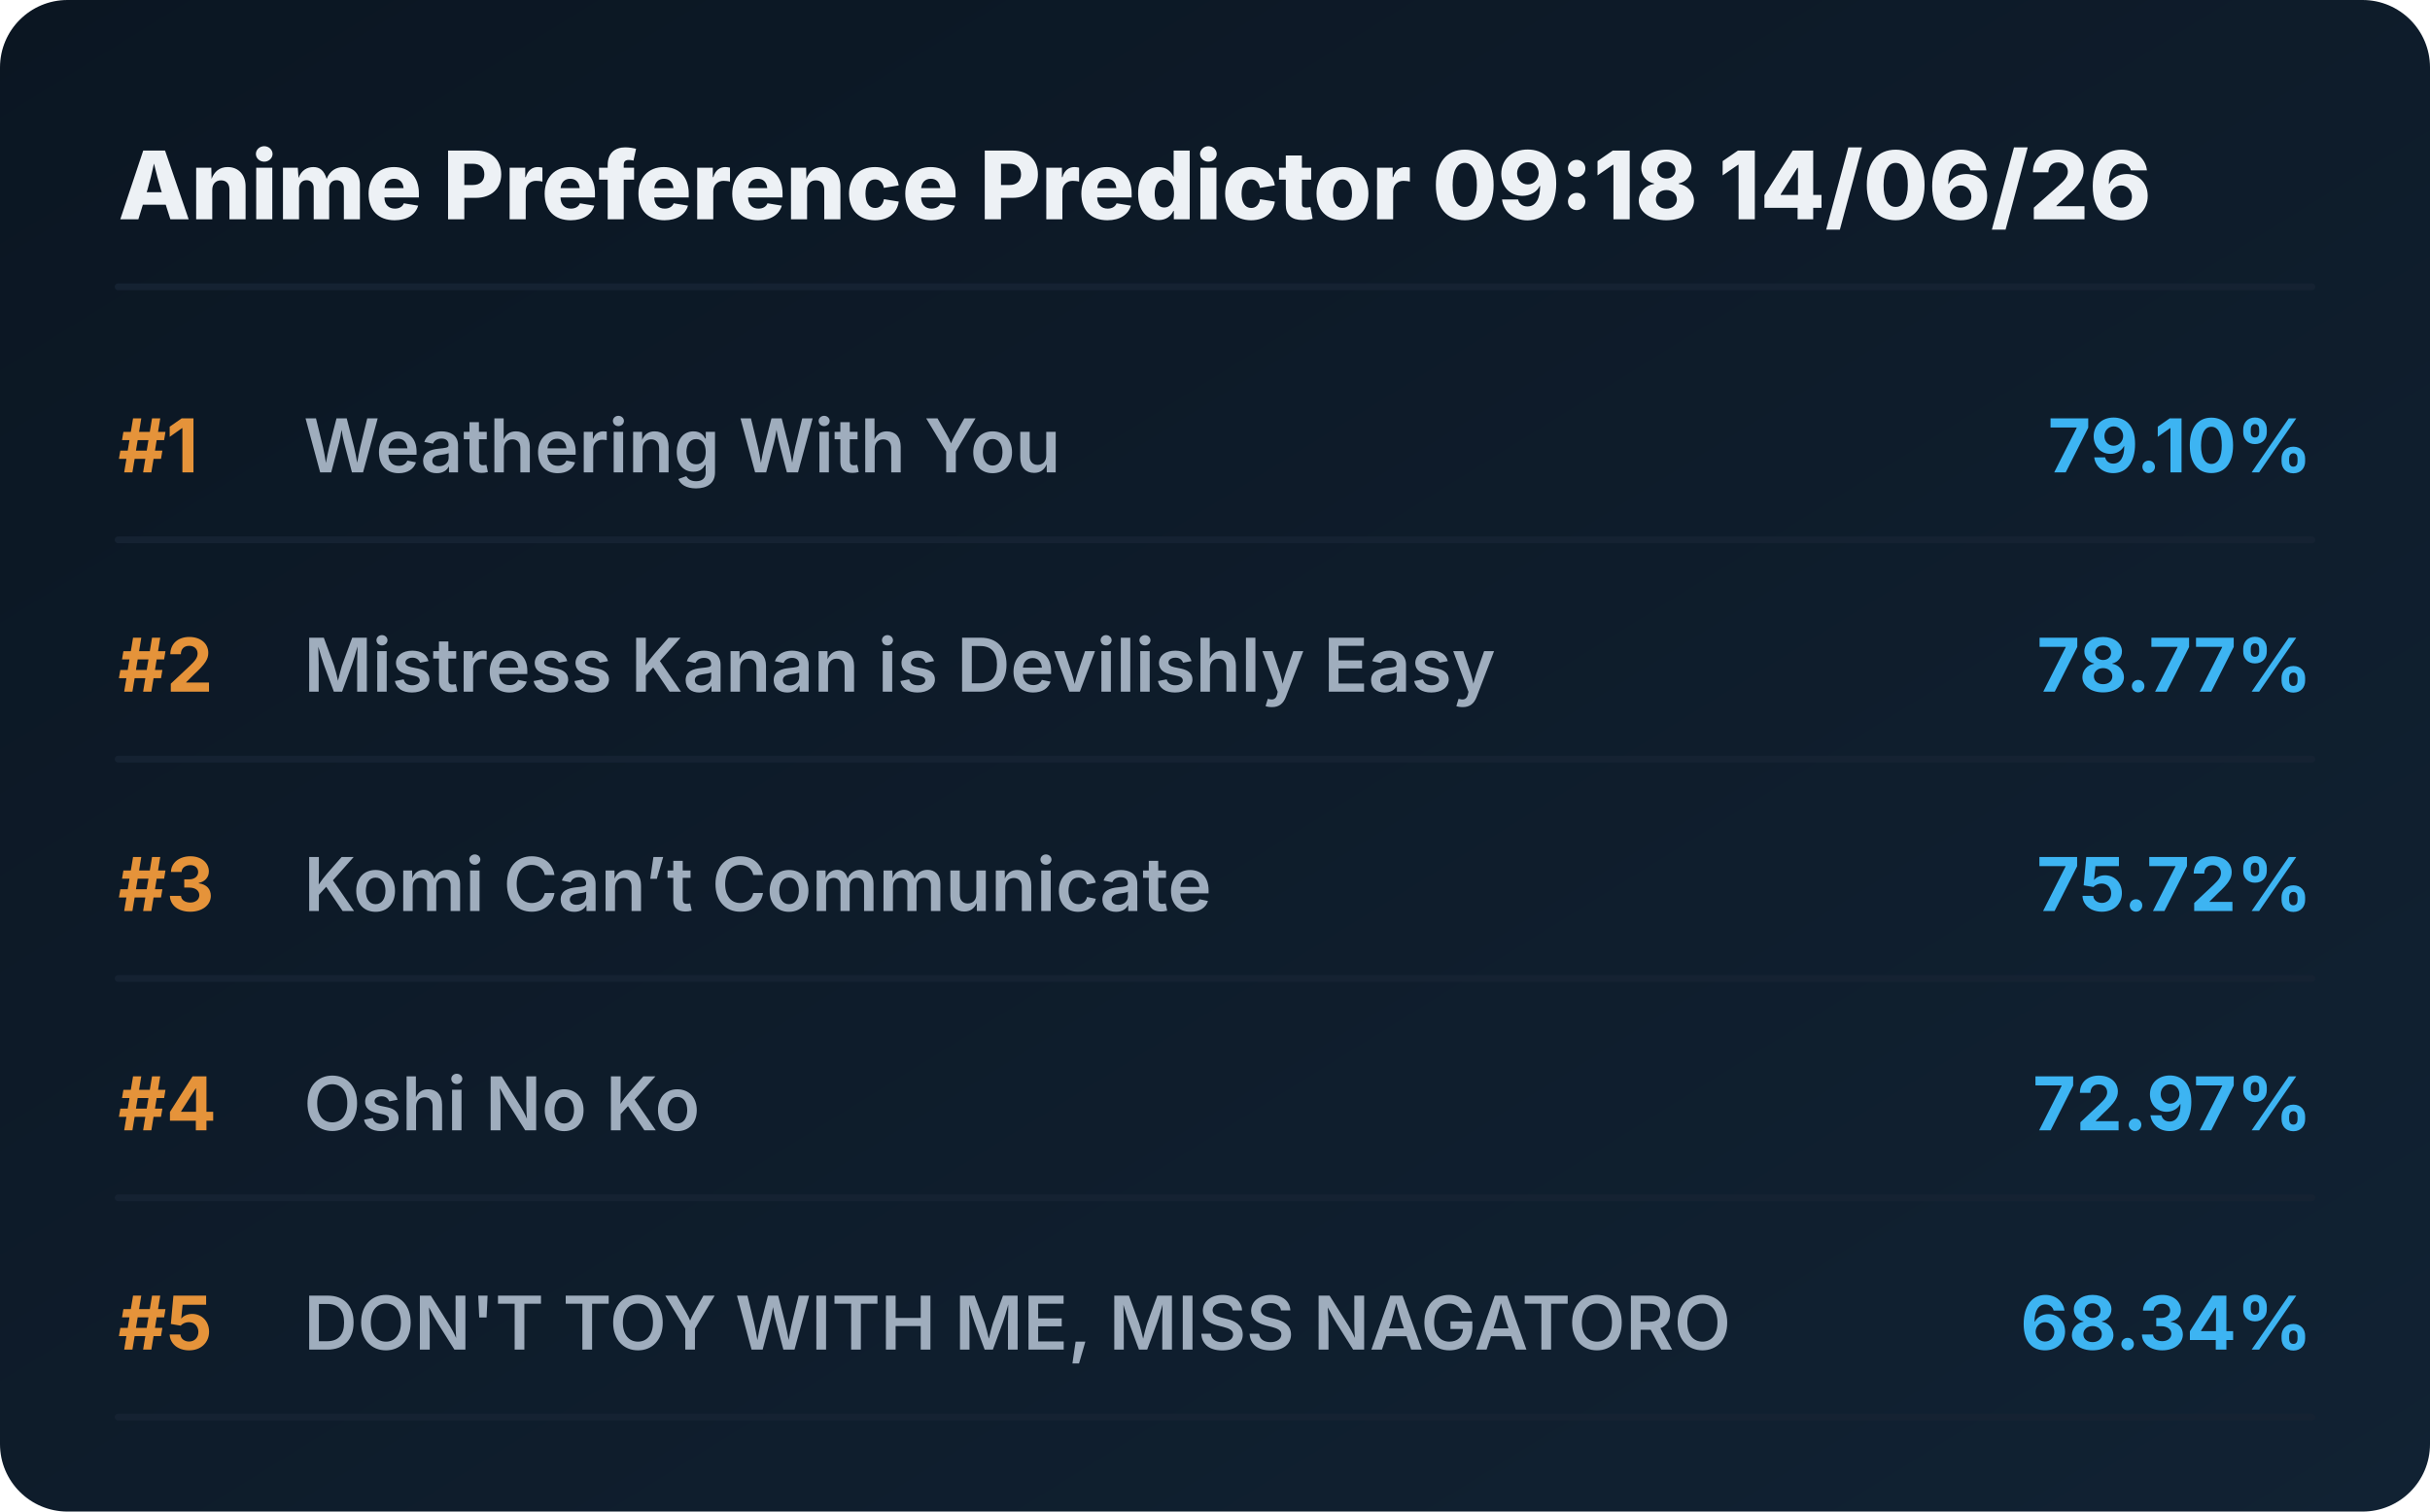
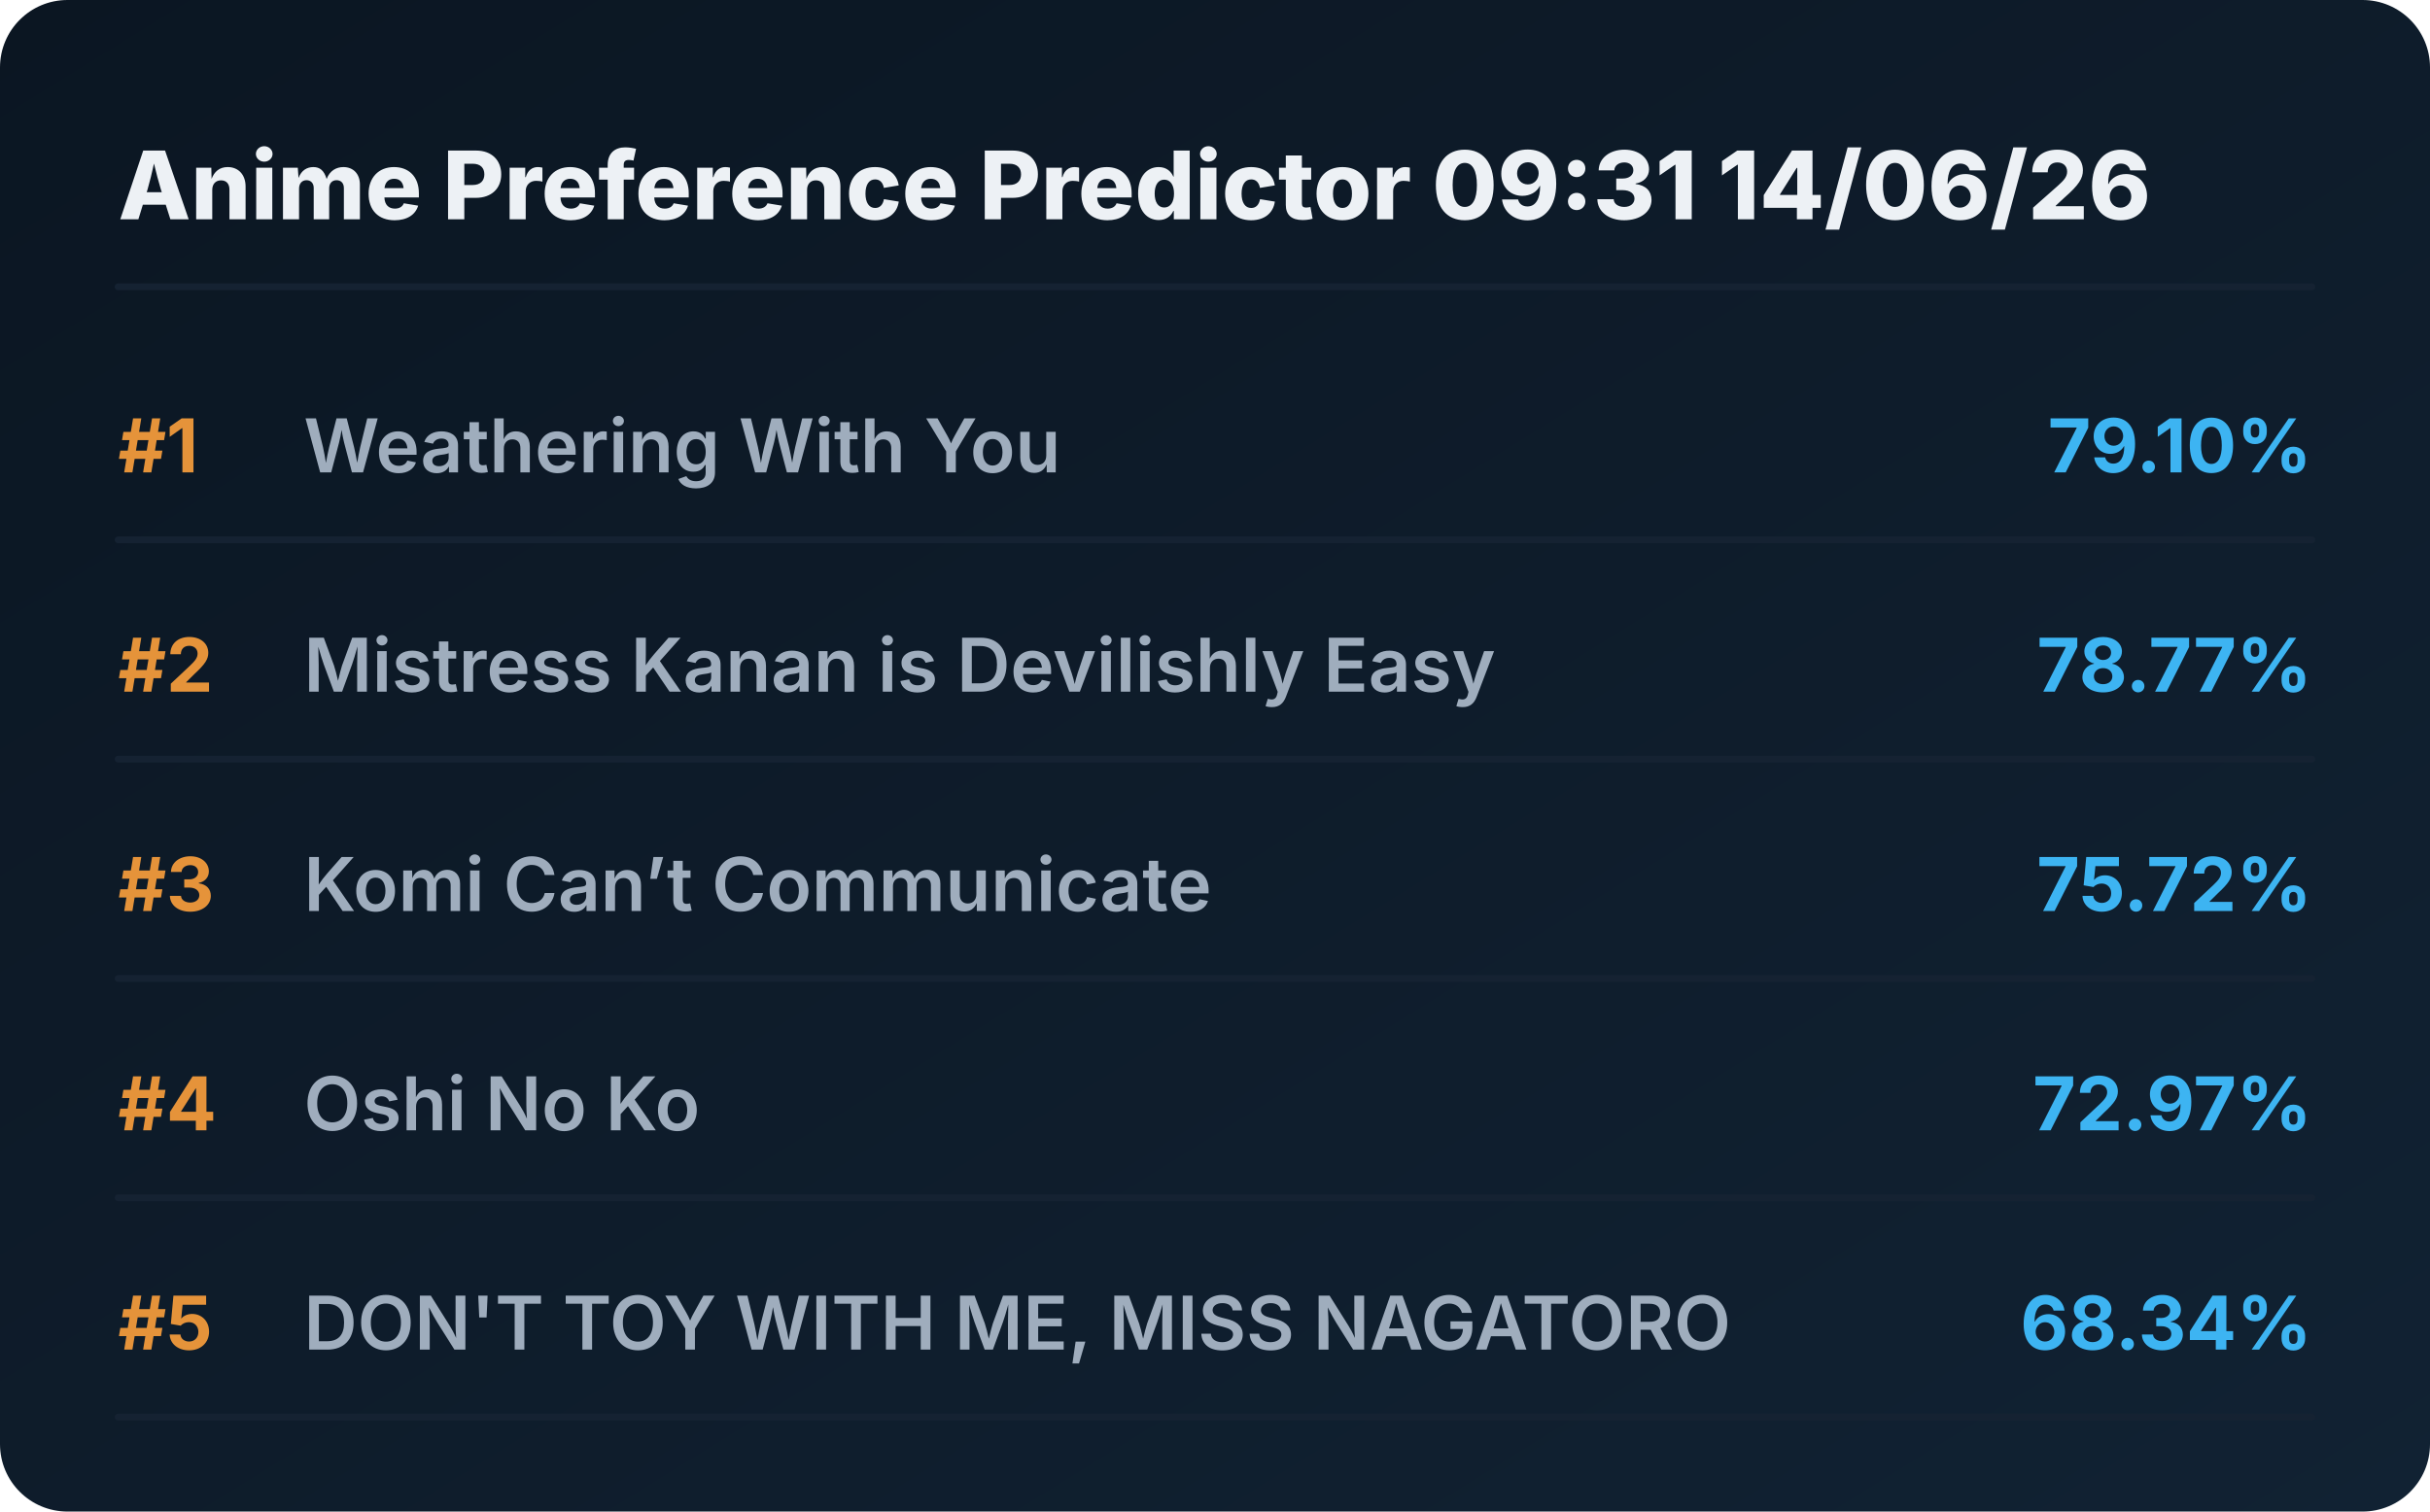
<svg xmlns="http://www.w3.org/2000/svg" viewBox="0 0 720 448" preserveAspectRatio="xMidYMid meet" style="width: 100%; height: auto; max-width: 720px;">
  <defs>
    <linearGradient id="boxGrad" x1="0%" y1="0%" x2="100%" y2="100%">
      <stop offset="0%" stop-color="#0b1622" />
      <stop offset="100%" stop-color="#112233" />
    </linearGradient>
    <clipPath id="titleClip">
      <rect x="90" y="0" width="510" height="100%" />
    </clipPath>
  </defs>
  <style>
    .bg { fill: url(#boxGrad); rx: 20px; }
    .header { font-family: 'Overpass', 'Inter', system-ui, sans-serif; font-weight: 800; font-size: 28px; fill: #edf1f5; }
    .rank { font-family: 'Overpass', 'Inter', system-ui, sans-serif; font-weight: 700; font-size: 22px; fill: #e5933a; }
    .title { font-family: 'Overpass', 'Inter', system-ui, sans-serif; font-weight: 600; font-size: 22px; fill: #9fadbd; }
    .score { font-family: 'Overpass', 'Inter', system-ui, sans-serif; font-weight: 700; font-size: 22px; fill: #3db4f2; }
    .line { stroke: #152232; stroke-width: 2; stroke-linecap: round; }
  </style>
  <rect class="bg" width="720" height="448" />
-   <text x="35" y="65" class="header">Anime Preference Predictor 09:18 14/06/26</text>
+   <text x="35" y="65" class="header">Anime Preference Predictor 09:31 14/06/26</text>
  <line x1="35" y1="85" x2="685" y2="85" class="line" />
  <g transform="translate(0, 0)">
    <text x="35" y="140" class="rank">#1</text>
    <text x="90" y="140" class="title">Weathering With You</text>
    <text x="685" y="140" class="score" text-anchor="end">79.10%</text>
    <line x1="35" y1="160" x2="685" y2="160" class="line" />
  </g>
  <g transform="translate(0, 65)">
    <text x="35" y="140" class="rank">#2</text>
    <text x="90" y="140" class="title">Mistress Kanan is Devilishly Easy</text>
    <text x="685" y="140" class="score" text-anchor="end">78.77%</text>
    <line x1="35" y1="160" x2="685" y2="160" class="line" />
  </g>
  <g transform="translate(0, 130)">
    <text x="35" y="140" class="rank">#3</text>
    <text x="90" y="140" class="title">Komi Can’t Communicate</text>
    <text x="685" y="140" class="score" text-anchor="end">75.72%</text>
    <line x1="35" y1="160" x2="685" y2="160" class="line" />
  </g>
  <g transform="translate(0, 195)">
    <text x="35" y="140" class="rank">#4</text>
    <text x="90" y="140" class="title">Oshi No Ko</text>
    <text x="685" y="140" class="score" text-anchor="end">72.97%</text>
    <line x1="35" y1="160" x2="685" y2="160" class="line" />
  </g>
  <g transform="translate(0, 260)">
    <text x="35" y="140" class="rank">#5</text>
    <text x="90" y="140" class="title">DON'T TOY WITH ME, MISS NAGATORO</text>
    <text x="685" y="140" class="score" text-anchor="end">68.34%</text>
    <line x1="35" y1="160" x2="685" y2="160" class="line" />
  </g>
</svg>
